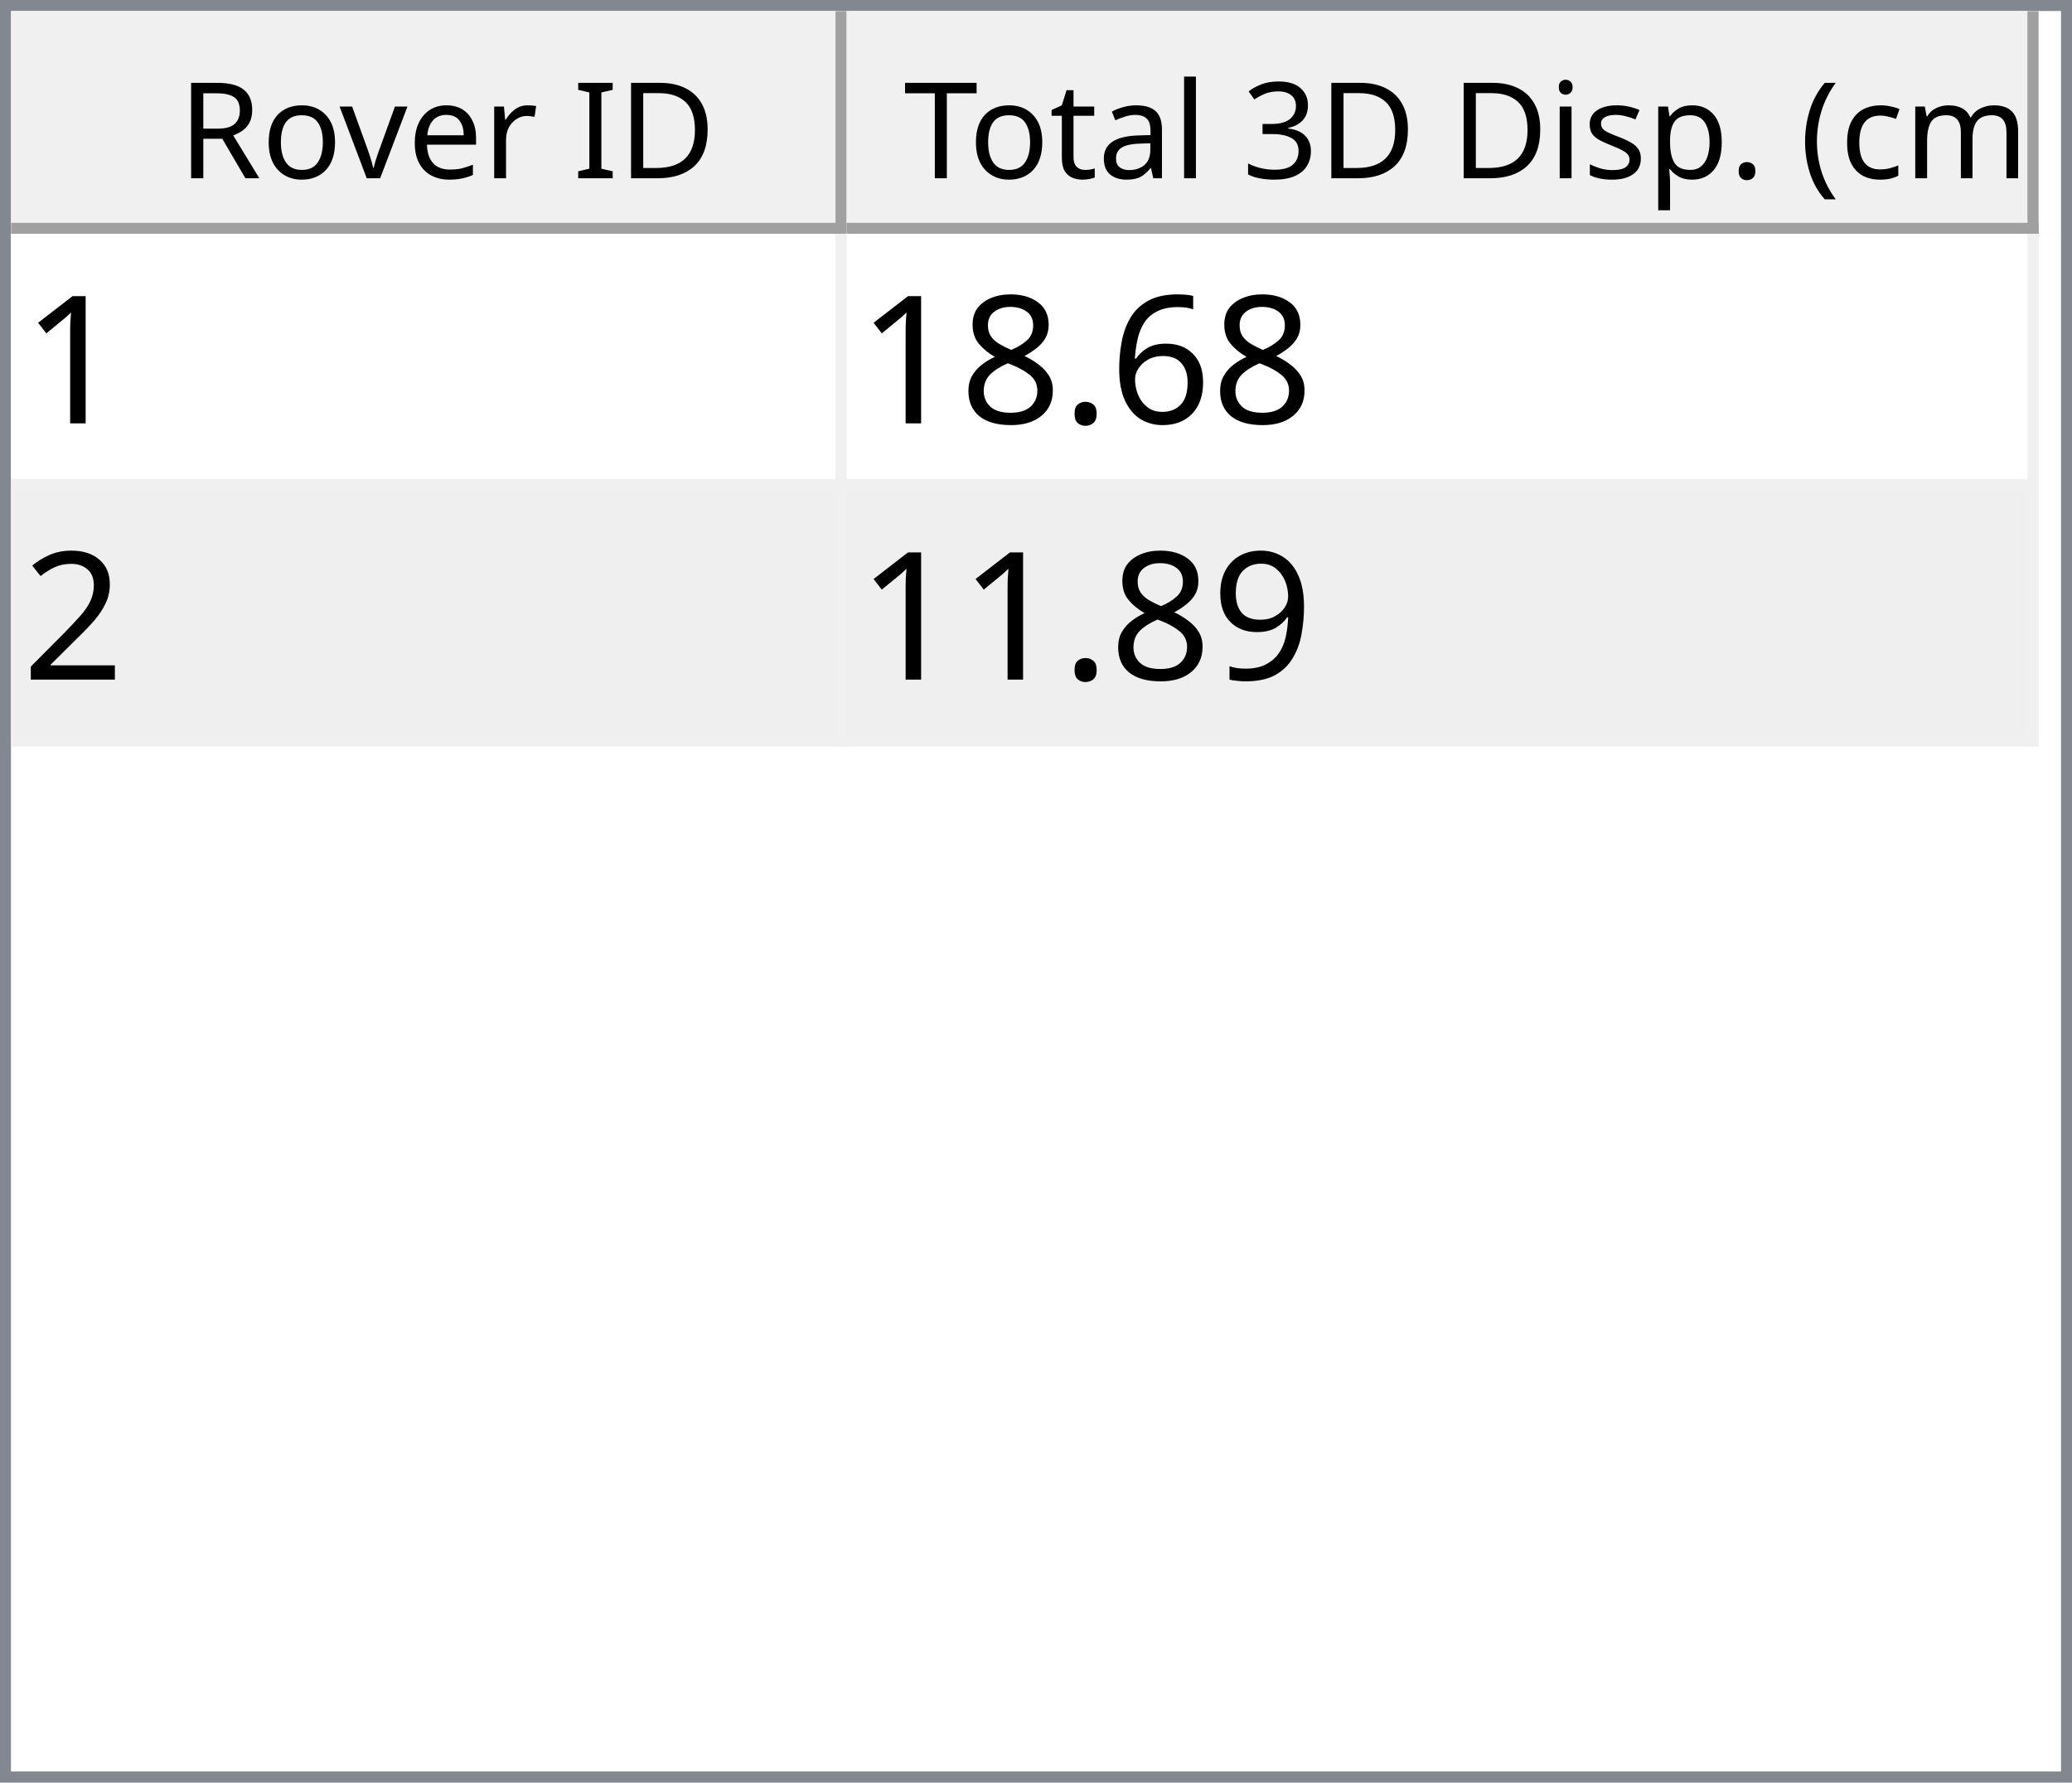
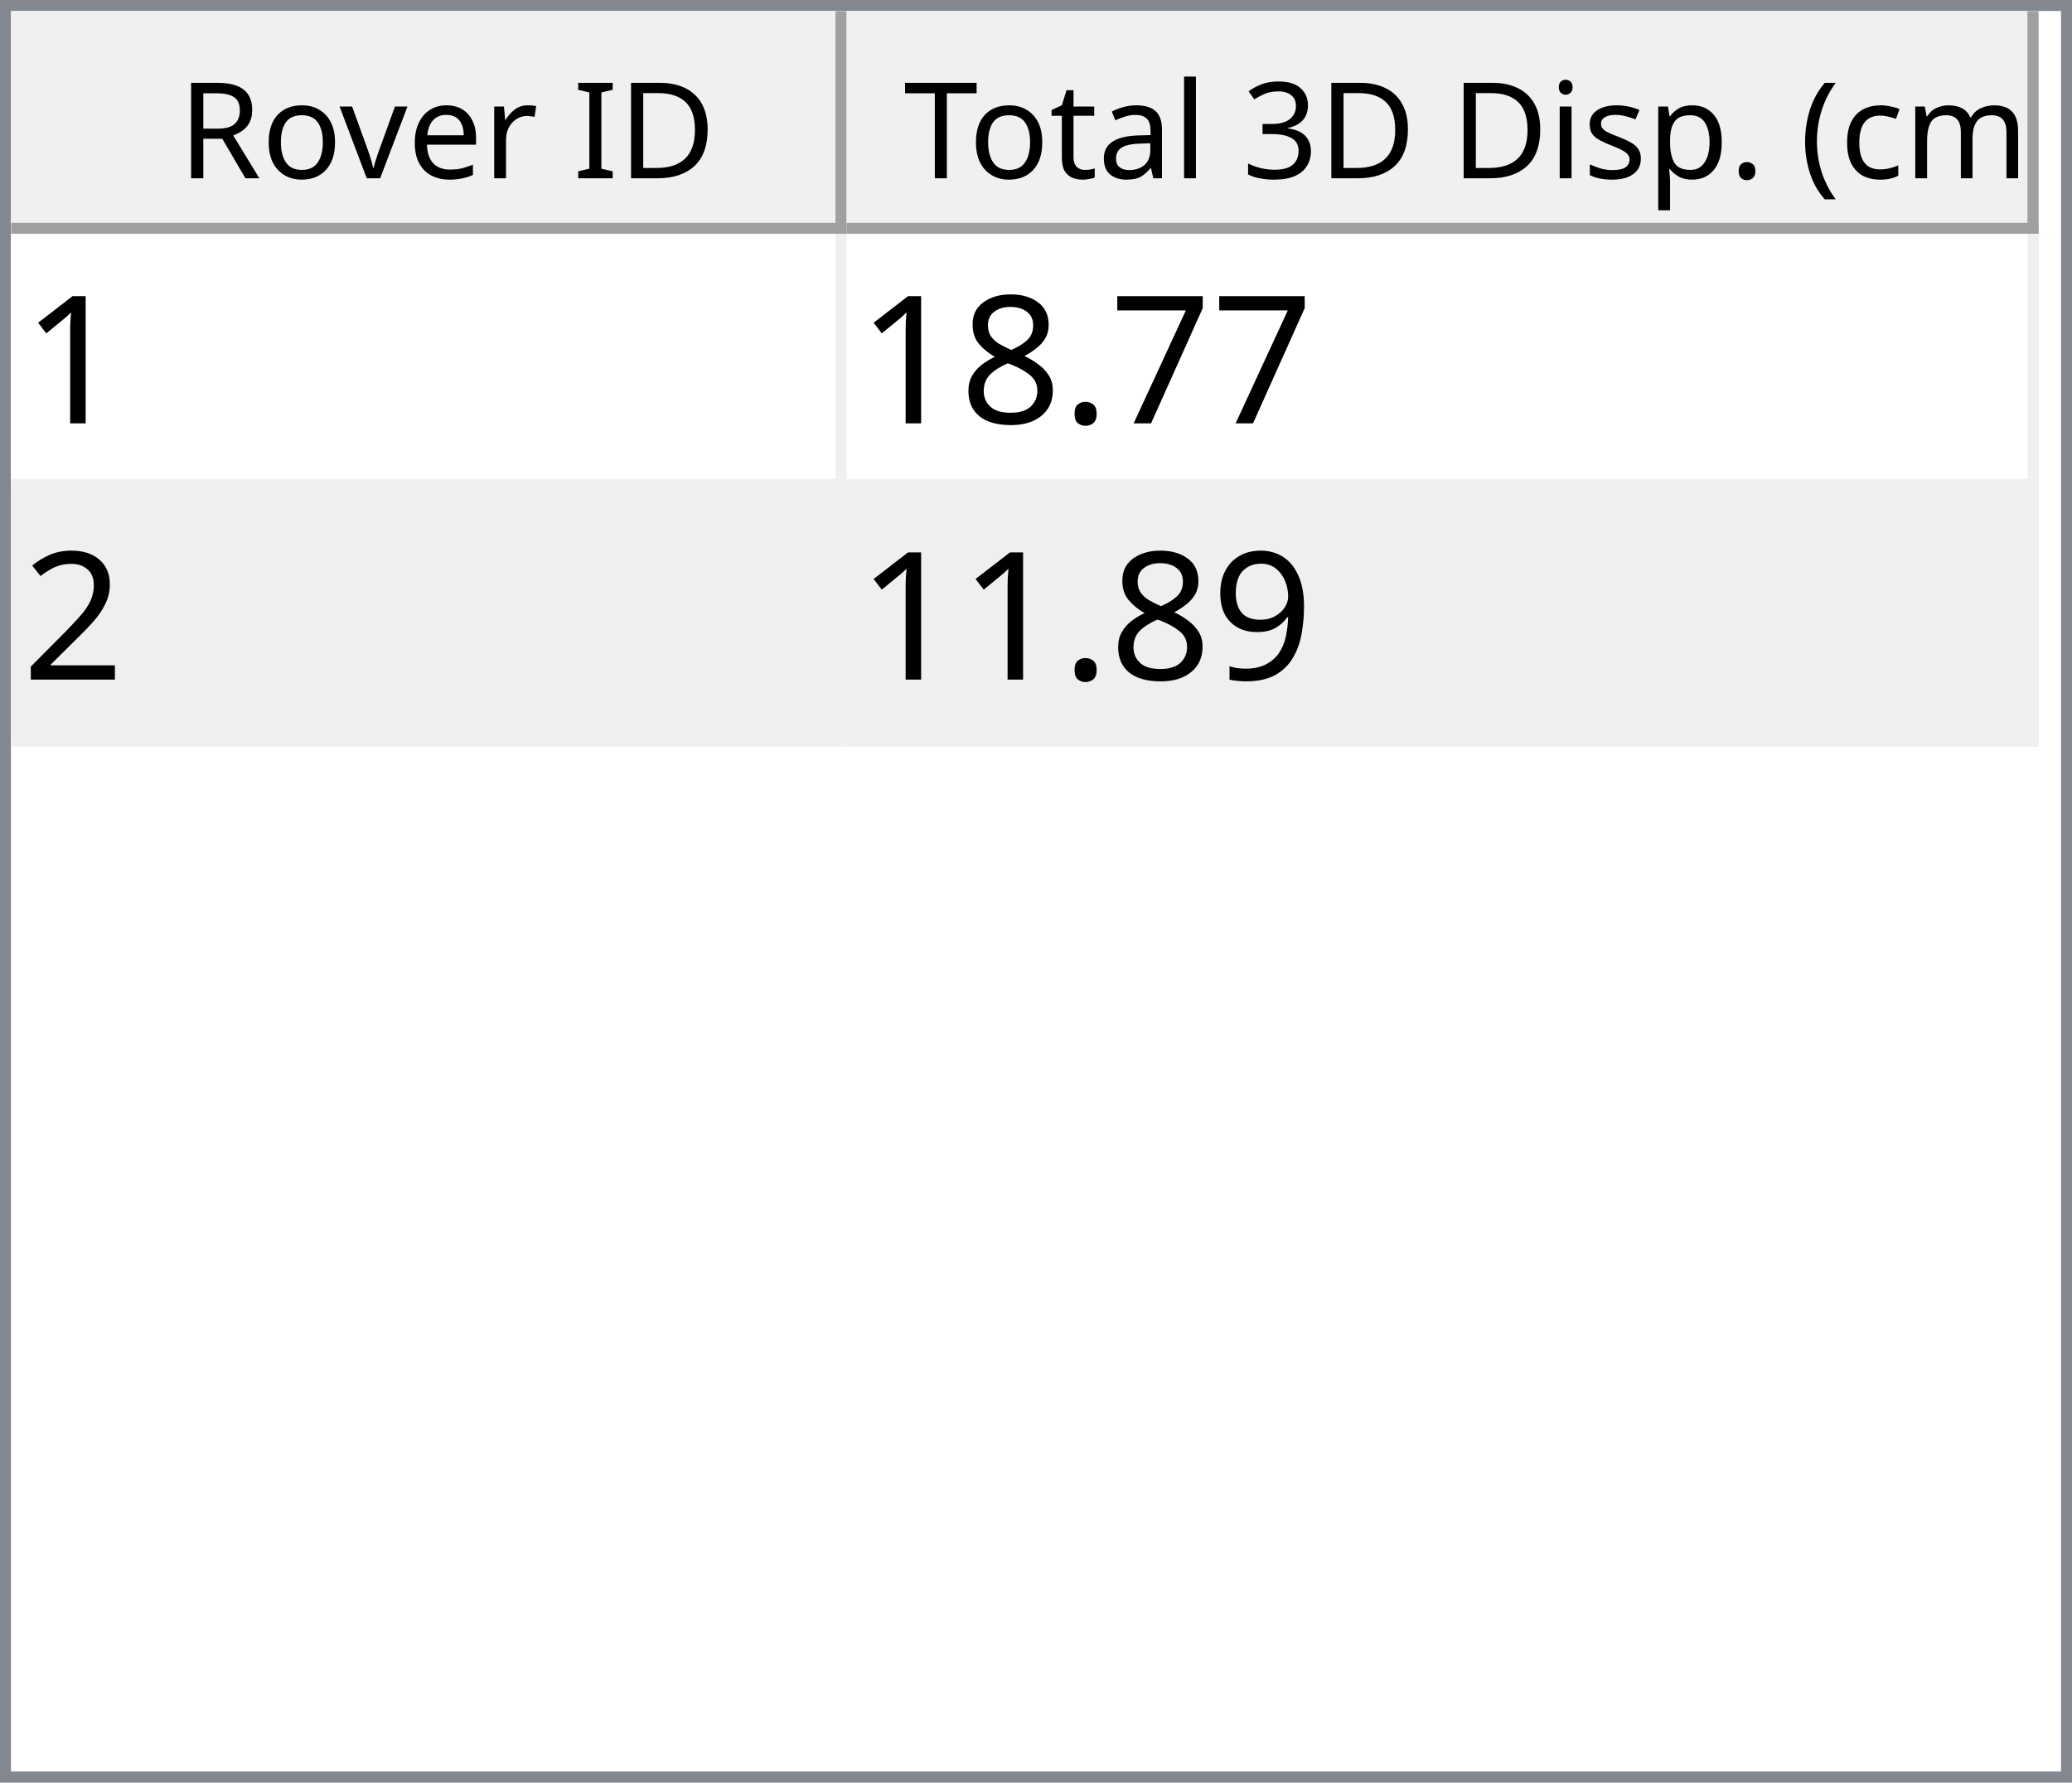
<svg xmlns="http://www.w3.org/2000/svg" style="fill-opacity:1; color-rendering:auto; color-interpolation:auto; text-rendering:auto; stroke:black; stroke-linecap:square; stroke-miterlimit:10; shape-rendering:auto; stroke-opacity:1; fill:black; stroke-dasharray:none; font-weight:normal; stroke-width:1; font-family:'Dialog'; font-style:normal; stroke-linejoin:miter; font-size:12px; stroke-dashoffset:0; image-rendering:auto;" width="186" height="160">
  <defs id="genericDefs" />
  <g>
    <defs id="defs1">
      <clipPath clipPathUnits="userSpaceOnUse" id="clipPath1">
        <path d="M0 0 L186 0 L186 160 L0 160 L0 0 Z" />
      </clipPath>
      <clipPath clipPathUnits="userSpaceOnUse" id="clipPath2">
        <path d="M0 0 L0 160 L186 160 L186 0 Z" />
      </clipPath>
      <clipPath clipPathUnits="userSpaceOnUse" id="clipPath3">
        <path d="M0 0 L0 20 L184 20 L184 0 Z" />
      </clipPath>
      <clipPath clipPathUnits="userSpaceOnUse" id="clipPath4">
        <path d="M0 0 L0 20 L75 20 L75 0 Z" />
      </clipPath>
      <clipPath clipPathUnits="userSpaceOnUse" id="clipPath5">
        <path d="M1 1 L1 19 L74 19 L74 1 Z" />
      </clipPath>
      <clipPath clipPathUnits="userSpaceOnUse" id="clipPath6">
        <path d="M0 0 L0 18 L73 18 L73 0 Z" />
      </clipPath>
      <clipPath clipPathUnits="userSpaceOnUse" id="clipPath7">
        <path d="M-0.5 -0.5 L-0.5 19.5 L74.5 19.5 L74.5 -0.5 Z" />
      </clipPath>
      <clipPath clipPathUnits="userSpaceOnUse" id="clipPath8">
        <path d="M0 0 L0 20 L107 20 L107 0 Z" />
      </clipPath>
      <clipPath clipPathUnits="userSpaceOnUse" id="clipPath9">
        <path d="M1 1 L1 19 L106 19 L106 1 Z" />
      </clipPath>
      <clipPath clipPathUnits="userSpaceOnUse" id="clipPath10">
        <path d="M0 0 L0 18 L105 18 L105 0 Z" />
      </clipPath>
      <clipPath clipPathUnits="userSpaceOnUse" id="clipPath11">
        <path d="M-0.5 -0.5 L-0.5 19.5 L106.5 19.5 L106.5 -0.5 Z" />
      </clipPath>
      <clipPath clipPathUnits="userSpaceOnUse" id="clipPath12">
        <path d="M0 0 L0 138 L184 138 L184 0 Z" />
      </clipPath>
      <clipPath clipPathUnits="userSpaceOnUse" id="clipPath13">
        <path d="M0 0 L0 46 L182 46 L182 0 Z" />
      </clipPath>
      <clipPath clipPathUnits="userSpaceOnUse" id="clipPath14">
        <path d="M-0.5 -0.5 L-0.5 45.5 L181.5 45.5 L181.5 -0.5 Z" />
      </clipPath>
      <clipPath clipPathUnits="userSpaceOnUse" id="clipPath15">
        <path d="M0 0 L0 22 L74 22 L74 0 Z" />
      </clipPath>
      <clipPath clipPathUnits="userSpaceOnUse" id="clipPath16">
        <path d="M0 0 L0 22 L106 22 L106 0 Z" />
      </clipPath>
      <font horiz-adv-x="64.551" id="font1">
        <font-face ascent="107.91" descent="25.098" units-per-em="100" style="font-style:normal; font-family:Segoe UI; font-weight:normal;" />
        <missing-glyph horiz-adv-x="64.551" d="M8.109 0 L8.109 68.266 L56.453 68.266 L56.453 0 L8.109 0 ZM15.328 7.234 L49.219 7.234 L49.219 61.031 L15.328 61.031 L15.328 7.234 Z" />
        <glyph unicode="D" horiz-adv-x="70.117" d="M9.188 0 L9.188 70.016 L28.516 70.016 Q65.531 70.016 65.531 35.891 Q65.531 19.672 55.25 9.836 Q44.969 0 27.734 0 L9.188 0 ZM17.391 62.594 L17.391 7.422 L27.828 7.422 Q41.609 7.422 49.273 14.797 Q56.938 22.172 56.938 35.688 Q56.938 62.594 28.328 62.594 L17.391 62.594 Z" />
        <glyph unicode="I" horiz-adv-x="26.611" d="M17.391 0 L9.188 0 L9.188 70.016 L17.391 70.016 L17.391 0 Z" />
        <glyph unicode=" " horiz-adv-x="27.393" d="" />
        <glyph unicode="r" horiz-adv-x="34.766" d="M34.188 41.891 Q32.078 43.5 28.125 43.5 Q23 43.5 19.555 38.672 Q16.109 33.844 16.109 25.484 L16.109 0 L8.109 0 L8.109 50 L16.109 50 L16.109 39.703 L16.312 39.703 Q18.016 44.969 21.531 47.922 Q25.047 50.875 29.391 50.875 Q32.516 50.875 34.188 50.203 L34.188 41.891 Z" />
        <glyph unicode="e" horiz-adv-x="52.295" d="M48.297 23 L12.984 23 Q13.188 14.656 17.484 10.109 Q21.781 5.562 29.297 5.562 Q37.75 5.562 44.828 11.141 L44.828 3.609 Q38.234 -1.172 27.391 -1.172 Q16.797 -1.172 10.742 5.641 Q4.688 12.453 4.688 24.812 Q4.688 36.469 11.305 43.82 Q17.922 51.172 27.734 51.172 Q37.547 51.172 42.922 44.828 Q48.297 38.484 48.297 27.203 L48.297 23 ZM40.094 29.781 Q40.047 36.719 36.75 40.578 Q33.453 44.438 27.594 44.438 Q21.922 44.438 17.969 40.383 Q14.016 36.328 13.094 29.781 L40.094 29.781 Z" />
        <glyph unicode="v" horiz-adv-x="47.9" d="M47.406 50 L27.484 0 L19.625 0 L0.688 50 L9.469 50 L22.172 13.672 Q23.578 9.672 23.922 6.688 L24.125 6.688 Q24.609 10.453 25.688 13.484 L38.969 50 L47.406 50 Z" />
        <glyph unicode="o" horiz-adv-x="58.594" d="M29 -1.172 Q17.922 -1.172 11.305 5.836 Q4.688 12.844 4.688 24.422 Q4.688 37.016 11.57 44.094 Q18.453 51.172 30.172 51.172 Q41.359 51.172 47.633 44.289 Q53.906 37.406 53.906 25.203 Q53.906 13.234 47.141 6.031 Q40.375 -1.172 29 -1.172 ZM29.594 44.438 Q21.875 44.438 17.383 39.188 Q12.891 33.938 12.891 24.703 Q12.891 15.828 17.43 10.695 Q21.969 5.562 29.594 5.562 Q37.359 5.562 41.531 10.594 Q45.703 15.625 45.703 24.906 Q45.703 34.281 41.531 39.359 Q37.359 44.438 29.594 44.438 Z" />
        <glyph unicode="R" horiz-adv-x="59.814" d="M59.375 0 L49.609 0 L37.891 19.625 Q36.281 22.359 34.766 24.289 Q33.25 26.219 31.664 27.438 Q30.078 28.656 28.25 29.219 Q26.422 29.781 24.125 29.781 L17.391 29.781 L17.391 0 L9.188 0 L9.188 70.016 L30.078 70.016 Q34.672 70.016 38.555 68.867 Q42.438 67.719 45.289 65.375 Q48.141 63.031 49.758 59.547 Q51.375 56.062 51.375 51.375 Q51.375 47.703 50.273 44.656 Q49.172 41.609 47.148 39.211 Q45.125 36.812 42.266 35.133 Q39.406 33.453 35.844 32.516 L35.844 32.328 Q37.594 31.547 38.891 30.547 Q40.188 29.547 41.359 28.18 Q42.531 26.812 43.68 25.078 Q44.828 23.344 46.234 21.047 L59.375 0 ZM17.391 62.594 L17.391 37.203 L28.516 37.203 Q31.594 37.203 34.203 38.133 Q36.812 39.062 38.719 40.797 Q40.625 42.531 41.703 45.047 Q42.781 47.562 42.781 50.688 Q42.781 56.297 39.141 59.445 Q35.5 62.594 28.609 62.594 L17.391 62.594 Z" />
        <glyph unicode=")" horiz-adv-x="30.176" d="M8.297 -15.922 L1.172 -15.922 Q16.406 2.344 16.406 26.812 Q16.406 51.469 1.078 70.016 L8.297 70.016 Q23.531 52.156 23.531 26.703 Q23.531 1.375 8.297 -15.922 Z" />
        <glyph unicode="m" horiz-adv-x="86.133" d="M79.109 0 L71.094 0 L71.094 28.719 Q71.094 37.016 68.531 40.727 Q65.969 44.438 59.906 44.438 Q54.781 44.438 51.195 39.75 Q47.609 35.062 47.609 28.516 L47.609 0 L39.594 0 L39.594 29.688 Q39.594 44.438 28.219 44.438 Q22.953 44.438 19.531 40.016 Q16.109 35.594 16.109 28.516 L16.109 0 L8.109 0 L8.109 50 L16.109 50 L16.109 42.094 L16.312 42.094 Q21.625 51.172 31.844 51.172 Q36.969 51.172 40.773 48.312 Q44.578 45.453 46 40.828 Q51.562 51.172 62.594 51.172 Q79.109 51.172 79.109 30.812 L79.109 0 Z" />
        <glyph unicode="c" horiz-adv-x="46.191" d="M42.188 2.297 Q36.422 -1.172 28.516 -1.172 Q17.828 -1.172 11.258 5.789 Q4.688 12.75 4.688 23.828 Q4.688 36.188 11.766 43.68 Q18.844 51.172 30.672 51.172 Q37.25 51.172 42.281 48.734 L42.281 40.531 Q36.719 44.438 30.375 44.438 Q22.703 44.438 17.797 38.945 Q12.891 33.453 12.891 24.516 Q12.891 15.719 17.508 10.641 Q22.125 5.562 29.891 5.562 Q36.422 5.562 42.188 9.906 L42.188 2.297 Z" />
        <glyph unicode="(" horiz-adv-x="30.176" d="M29.109 -15.922 L21.969 -15.922 Q6.844 1.375 6.844 26.703 Q6.844 52.156 21.969 70.016 L29.203 70.016 Q13.875 51.469 13.875 26.812 Q13.875 2.344 29.109 -15.922 Z" />
        <glyph unicode="." horiz-adv-x="21.68" d="M10.891 -1.078 Q8.641 -1.078 7.055 0.539 Q5.469 2.156 5.469 4.391 Q5.469 6.641 7.055 8.273 Q8.641 9.906 10.891 9.906 Q13.188 9.906 14.797 8.273 Q16.406 6.641 16.406 4.391 Q16.406 2.156 14.797 0.539 Q13.188 -1.078 10.891 -1.078 Z" />
        <glyph unicode="p" horiz-adv-x="58.789" d="M16.312 7.234 L16.109 7.234 L16.109 -23 L8.109 -23 L8.109 50 L16.109 50 L16.109 41.219 L16.312 41.219 Q22.219 51.172 33.594 51.172 Q43.266 51.172 48.688 44.461 Q54.109 37.75 54.109 26.469 Q54.109 13.922 48 6.375 Q41.891 -1.172 31.297 -1.172 Q21.578 -1.172 16.312 7.234 ZM16.109 27.391 L16.109 20.406 Q16.109 14.203 20.141 9.883 Q24.172 5.562 30.375 5.562 Q37.641 5.562 41.773 11.133 Q45.906 16.703 45.906 26.609 Q45.906 34.969 42.047 39.703 Q38.188 44.438 31.594 44.438 Q24.609 44.438 20.359 39.578 Q16.109 34.719 16.109 27.391 Z" />
        <glyph unicode="s" horiz-adv-x="42.432" d="M5.078 1.812 L5.078 10.406 Q11.625 5.562 19.484 5.562 Q30.031 5.562 30.031 12.594 Q30.031 14.594 29.125 15.992 Q28.219 17.391 26.68 18.461 Q25.141 19.531 23.07 20.383 Q21 21.234 18.609 22.172 Q15.281 23.484 12.766 24.828 Q10.25 26.172 8.57 27.859 Q6.891 29.547 6.031 31.695 Q5.172 33.844 5.172 36.719 Q5.172 40.234 6.789 42.945 Q8.406 45.656 11.086 47.484 Q13.766 49.312 17.211 50.242 Q20.656 51.172 24.312 51.172 Q30.812 51.172 35.938 48.922 L35.938 40.828 Q30.422 44.438 23.25 44.438 Q21 44.438 19.195 43.922 Q17.391 43.406 16.094 42.477 Q14.797 41.547 14.086 40.258 Q13.375 38.969 13.375 37.406 Q13.375 35.453 14.086 34.133 Q14.797 32.812 16.164 31.789 Q17.531 30.766 19.484 29.938 Q21.438 29.109 23.922 28.125 Q27.25 26.859 29.883 25.516 Q32.516 24.172 34.375 22.484 Q36.234 20.797 37.234 18.602 Q38.234 16.406 38.234 13.375 Q38.234 9.672 36.602 6.938 Q34.969 4.203 32.234 2.398 Q29.5 0.594 25.93 -0.289 Q22.359 -1.172 18.453 -1.172 Q10.75 -1.172 5.078 1.812 Z" />
        <glyph unicode="i" horiz-adv-x="24.219" d="M12.203 62.703 Q10.062 62.703 8.547 64.164 Q7.031 65.625 7.031 67.875 Q7.031 70.125 8.547 71.609 Q10.062 73.094 12.203 73.094 Q14.406 73.094 15.945 71.609 Q17.484 70.125 17.484 67.875 Q17.484 65.719 15.945 64.211 Q14.406 62.703 12.203 62.703 ZM16.109 0 L8.109 0 L8.109 50 L16.109 50 L16.109 0 Z" />
        <glyph unicode="3" horiz-adv-x="53.906" d="M46.531 19.828 Q46.531 15.094 44.75 11.211 Q42.969 7.328 39.719 4.57 Q36.469 1.812 31.93 0.297 Q27.391 -1.219 21.922 -1.219 Q11.922 -1.219 6 2.594 L6 11.188 Q13.094 5.609 22.219 5.609 Q25.875 5.609 28.828 6.539 Q31.781 7.469 33.906 9.227 Q36.031 10.984 37.18 13.477 Q38.328 15.969 38.328 19.094 Q38.328 32.812 18.797 32.812 L12.984 32.812 L12.984 39.594 L18.5 39.594 Q35.797 39.594 35.797 52.484 Q35.797 64.406 22.609 64.406 Q15.188 64.406 8.688 59.422 L8.688 67.188 Q15.375 71.188 24.609 71.188 Q29 71.188 32.57 69.969 Q36.141 68.75 38.68 66.555 Q41.219 64.359 42.609 61.281 Q44 58.203 44 54.5 Q44 40.672 30.031 36.719 L30.031 36.531 Q33.594 36.141 36.625 34.797 Q39.656 33.453 41.852 31.305 Q44.047 29.156 45.289 26.25 Q46.531 23.344 46.531 19.828 Z" />
        <glyph unicode="l" horiz-adv-x="24.219" d="M16.109 0 L8.109 0 L8.109 74.031 L16.109 74.031 L16.109 0 Z" />
        <glyph unicode="a" horiz-adv-x="50.879" d="M43.891 0 L35.891 0 L35.891 7.812 L35.688 7.812 Q30.469 -1.172 20.312 -1.172 Q12.844 -1.172 8.617 2.781 Q4.391 6.734 4.391 13.281 Q4.391 27.297 20.906 29.594 L35.891 31.688 Q35.891 44.438 25.594 44.438 Q16.547 44.438 9.281 38.281 L9.281 46.484 Q16.656 51.172 26.266 51.172 Q43.891 51.172 43.891 32.516 L43.891 0 ZM35.891 25.297 L23.828 23.641 Q18.266 22.859 15.43 20.875 Q12.594 18.891 12.594 13.875 Q12.594 10.203 15.211 7.883 Q17.828 5.562 22.172 5.562 Q28.125 5.562 32.008 9.742 Q35.891 13.922 35.891 20.312 L35.891 25.297 Z" />
        <glyph unicode="t" horiz-adv-x="33.887" d="M31.297 0.484 Q28.469 -1.078 23.828 -1.078 Q10.688 -1.078 10.688 13.578 L10.688 43.172 L2.094 43.172 L2.094 50 L10.688 50 L10.688 62.203 L18.703 64.797 L18.703 50 L31.297 50 L31.297 43.172 L18.703 43.172 L18.703 14.984 Q18.703 9.969 20.414 7.82 Q22.125 5.672 26.078 5.672 Q29.109 5.672 31.297 7.328 L31.297 0.484 Z" />
        <glyph unicode="T" horiz-adv-x="52.393" d="M50.594 62.594 L30.375 62.594 L30.375 0 L22.172 0 L22.172 62.594 L2 62.594 L2 70.016 L50.594 70.016 L50.594 62.594 Z" />
      </font>
      <font horiz-adv-x="75.0" id="font2">
        <font-face ascent="100.537" descent="21.973" units-per-em="100" style="font-style:normal; font-family:sans-serif; font-weight:normal;" />
        <missing-glyph horiz-adv-x="75.0" d="M12.5 0 L12.5 62.5 L62.5 62.5 L62.5 0 L12.5 0 ZM14.062 1.562 L60.938 1.562 L60.938 60.938 L14.062 60.938 L14.062 1.562 Z" />
        <glyph unicode="1" horiz-adv-x="55.615" d="M37.25 0 L28.469 0 L28.469 56 Q25.297 52.984 20.141 49.953 Q14.984 46.922 10.891 45.406 L10.891 53.906 Q18.266 57.375 23.781 62.305 Q29.297 67.234 31.594 71.875 L37.25 71.875 L37.25 0 Z" />
-         <glyph unicode="6" horiz-adv-x="55.615" d="M49.75 54.047 L41.016 53.375 Q39.844 58.547 37.703 60.891 Q34.125 64.656 28.906 64.656 Q24.703 64.656 21.531 62.312 Q17.391 59.281 14.992 53.469 Q12.594 47.656 12.5 36.922 Q15.672 41.75 20.266 44.094 Q24.859 46.438 29.891 46.438 Q38.672 46.438 44.852 39.969 Q51.031 33.5 51.031 23.25 Q51.031 16.5 48.125 10.719 Q45.219 4.938 40.141 1.859 Q35.062 -1.219 28.609 -1.219 Q17.625 -1.219 10.695 6.859 Q3.766 14.938 3.766 33.5 Q3.766 54.25 11.422 63.672 Q18.109 71.875 29.438 71.875 Q37.891 71.875 43.289 67.141 Q48.688 62.406 49.75 54.047 ZM13.875 23.188 Q13.875 18.656 15.797 14.508 Q17.719 10.359 21.188 8.18 Q24.656 6 28.469 6 Q34.031 6 38.039 10.492 Q42.047 14.984 42.047 22.703 Q42.047 30.125 38.086 34.398 Q34.125 38.672 28.125 38.672 Q22.172 38.672 18.023 34.398 Q13.875 30.125 13.875 23.188 Z" />
+         <glyph unicode="7" horiz-adv-x="55.615" d="M4.734 62.203 L4.734 70.656 L51.078 70.656 L51.078 63.812 Q44.234 56.547 37.523 44.484 Q30.812 32.422 27.156 19.672 Q24.516 10.688 23.781 0 L14.75 0 Q14.891 8.453 18.062 20.414 Q21.234 32.375 27.172 43.484 Q33.109 54.594 39.797 62.203 L4.734 62.203 Z" />
        <glyph unicode="." horiz-adv-x="27.783" d="M9.078 0 L9.078 10.016 L19.094 10.016 L19.094 0 L9.078 0 Z" />
        <glyph unicode="8" horiz-adv-x="55.615" d="M17.672 38.812 Q12.203 40.828 9.57 44.539 Q6.938 48.25 6.938 53.422 Q6.938 61.234 12.555 66.555 Q18.172 71.875 27.484 71.875 Q36.859 71.875 42.578 66.43 Q48.297 60.984 48.297 53.172 Q48.297 48.188 45.68 44.508 Q43.062 40.828 37.75 38.812 Q44.344 36.672 47.781 31.883 Q51.219 27.094 51.219 20.453 Q51.219 11.281 44.727 5.031 Q38.234 -1.219 27.641 -1.219 Q17.047 -1.219 10.547 5.055 Q4.047 11.328 4.047 20.703 Q4.047 27.688 7.594 32.398 Q11.141 37.109 17.672 38.812 ZM15.922 53.719 Q15.922 48.641 19.195 45.414 Q22.469 42.188 27.688 42.188 Q32.766 42.188 36.016 45.383 Q39.266 48.578 39.266 53.219 Q39.266 58.062 35.914 61.359 Q32.562 64.656 27.594 64.656 Q22.562 64.656 19.242 61.43 Q15.922 58.203 15.922 53.719 ZM13.094 20.656 Q13.094 16.891 14.875 13.375 Q16.656 9.859 20.172 7.93 Q23.688 6 27.734 6 Q34.031 6 38.133 10.055 Q42.234 14.109 42.234 20.359 Q42.234 26.703 38.016 30.859 Q33.797 35.016 27.438 35.016 Q21.234 35.016 17.164 30.914 Q13.094 26.812 13.094 20.656 Z" />
        <glyph unicode="2" horiz-adv-x="55.615" d="M50.344 8.453 L50.344 0 L3.031 0 Q2.938 3.172 4.047 6.109 Q5.859 10.938 9.836 15.625 Q13.812 20.312 21.344 26.469 Q33.016 36.031 37.117 41.625 Q41.219 47.219 41.219 52.203 Q41.219 57.422 37.477 61.008 Q33.734 64.594 27.734 64.594 Q21.391 64.594 17.578 60.789 Q13.766 56.984 13.719 50.25 L4.688 51.172 Q5.609 61.281 11.664 66.578 Q17.719 71.875 27.938 71.875 Q38.234 71.875 44.242 66.164 Q50.25 60.453 50.25 52 Q50.25 47.703 48.492 43.555 Q46.734 39.406 42.656 34.812 Q38.578 30.219 29.109 22.219 Q21.188 15.578 18.945 13.211 Q16.703 10.844 15.234 8.453 L50.344 8.453 Z" />
        <glyph unicode="9" horiz-adv-x="55.615" d="M5.469 16.547 L13.922 17.328 Q14.984 11.375 18.016 8.688 Q21.047 6 25.781 6 Q29.828 6 32.883 7.859 Q35.938 9.719 37.891 12.82 Q39.844 15.922 41.164 21.195 Q42.484 26.469 42.484 31.938 Q42.484 32.516 42.438 33.688 Q39.797 29.5 35.234 26.883 Q30.672 24.266 25.344 24.266 Q16.453 24.266 10.305 30.711 Q4.156 37.156 4.156 47.703 Q4.156 58.594 10.578 65.234 Q17 71.875 26.656 71.875 Q33.641 71.875 39.43 68.117 Q45.219 64.359 48.219 57.398 Q51.219 50.438 51.219 37.25 Q51.219 23.531 48.242 15.406 Q45.266 7.281 39.383 3.031 Q33.5 -1.219 25.594 -1.219 Q17.188 -1.219 11.867 3.445 Q6.547 8.109 5.469 16.547 ZM41.453 48.141 Q41.453 55.719 37.43 60.156 Q33.406 64.594 27.734 64.594 Q21.875 64.594 17.531 59.812 Q13.188 55.031 13.188 47.406 Q13.188 40.578 17.312 36.305 Q21.438 32.031 27.484 32.031 Q33.594 32.031 37.523 36.305 Q41.453 40.578 41.453 48.141 Z" />
      </font>
    </defs>
    <g style="fill:white; stroke:white;">
      <rect x="0" y="0" width="186" style="clip-path:url(#clipPath1); stroke:none;" height="160" />
    </g>
    <g style="fill:white; text-rendering:optimizeSpeed; color-rendering:optimizeSpeed; image-rendering:optimizeSpeed; shape-rendering:crispEdges; stroke:white; color-interpolation:sRGB;">
      <rect x="0" width="186" height="160" y="0" style="stroke:none;" />
      <path style="stroke:none;" d="M0 160 L186 160 L186 0 L0 0 Z" />
    </g>
    <g style="fill:rgb(240,240,240); font-family:'Segoe UI'; stroke:rgb(240,240,240);">
      <rect x="0" y="0" width="186" style="clip-path:url(#clipPath2); stroke:none;" height="160" />
    </g>
    <g style="fill:rgb(130,135,144); font-family:'Segoe UI'; stroke:rgb(130,135,144);">
      <path d="M0 0 L186 0 L186 160 L0 160 L0 0 ZM1 1 L185 1 L185 159 L1 159 L1 1 Z" style="fill-rule:evenodd; clip-path:url(#clipPath2); stroke:none;" />
    </g>
    <g style="fill:white; font-family:'Segoe UI'; stroke:white;" transform="translate(1,1)">
      <rect x="0" y="0" width="184" style="clip-path:url(#clipPath3); stroke:none;" height="20" />
    </g>
    <g style="fill:rgb(240,240,240); font-family:'Segoe UI'; stroke:rgb(240,240,240);" transform="translate(1,1)">
      <rect x="0" y="0" width="75" style="clip-path:url(#clipPath4); stroke:none;" height="20" />
    </g>
    <g style="font-family:'Segoe UI';" transform="translate(2,2)">
      <text x="14" xml:space="preserve" y="14" style="clip-path:url(#clipPath6); stroke:none;">Rover ID</text>
    </g>
    <g style="fill:rgb(160,160,160); font-family:'Segoe UI'; stroke:rgb(160,160,160); stroke-linejoin:bevel;" transform="translate(1.5,1.5)">
      <line x1="74" x2="74" y1="0" style="fill:none; clip-path:url(#clipPath7);" y2="19" />
    </g>
    <g style="fill:rgb(160,160,160); font-family:'Segoe UI'; stroke:rgb(160,160,160); stroke-linejoin:bevel;" transform="matrix(1,0,0,1,1,1) translate(0.5,0.5)">
      <line x1="0" x2="74" y1="19" style="fill:none; clip-path:url(#clipPath7);" y2="19" />
    </g>
    <g style="fill:rgb(240,240,240); font-family:'Segoe UI'; stroke:rgb(240,240,240);" transform="translate(76,1)">
      <rect x="0" y="0" width="107" style="clip-path:url(#clipPath8); stroke:none;" height="20" />
    </g>
    <g style="font-family:'Segoe UI';" transform="translate(77,2)">
      <text x="1" xml:space="preserve" y="14" style="clip-path:url(#clipPath10); stroke:none;"> Total 3D Disp. (cm)</text>
    </g>
    <g style="fill:rgb(160,160,160); font-family:'Segoe UI'; stroke:rgb(160,160,160); stroke-linejoin:bevel;" transform="translate(76.5,1.5)">
      <line x1="106" x2="106" y1="0" style="fill:none; clip-path:url(#clipPath11);" y2="19" />
    </g>
    <g style="fill:rgb(160,160,160); font-family:'Segoe UI'; stroke:rgb(160,160,160); stroke-linejoin:bevel;" transform="matrix(1,0,0,1,76,1) translate(0.5,0.5)">
      <line x1="0" x2="106" y1="19" style="fill:none; clip-path:url(#clipPath11);" y2="19" />
    </g>
    <g style="fill:white; font-family:'Segoe UI'; stroke:white;" transform="translate(1,21)">
      <rect x="0" y="0" width="184" style="clip-path:url(#clipPath12); stroke:none;" height="138" />
    </g>
    <g style="fill:rgb(240,240,240); font-size:16px; font-family:sans-serif; stroke:rgb(240,240,240);" transform="translate(1,21)">
      <rect x="0" y="0" width="182" style="clip-path:url(#clipPath13); stroke:none;" height="46" />
      <line transform="translate(0.5,0.5)" x1="0" x2="181" y1="22" style="clip-path:url(#clipPath14); fill:none; stroke-linejoin:bevel;" y2="22" />
    </g>
    <g transform="matrix(1,0,0,1,1,21) translate(0.5,0.5)" style="fill:rgb(240,240,240); font-size:16px; font-family:sans-serif; stroke:rgb(240,240,240); stroke-linejoin:bevel;">
      <line x1="0" x2="181" y1="45" style="fill:none; clip-path:url(#clipPath14);" y2="45" />
    </g>
    <g transform="matrix(1,0,0,1,1,21) translate(0.5,0.5)" style="fill:rgb(240,240,240); font-size:16px; font-family:sans-serif; stroke:rgb(240,240,240); stroke-linejoin:bevel;">
      <line x1="74" x2="74" y1="0" style="fill:none; clip-path:url(#clipPath14);" y2="45" />
    </g>
    <g transform="matrix(1,0,0,1,1,21) translate(0.5,0.5)" style="fill:rgb(240,240,240); font-size:16px; font-family:sans-serif; stroke:rgb(240,240,240); stroke-linejoin:bevel;">
      <line x1="181" x2="181" y1="0" style="fill:none; clip-path:url(#clipPath14);" y2="45" />
    </g>
    <g style="fill:white; font-size:16px; font-family:sans-serif; stroke:white;" transform="matrix(1,0,0,1,1,21)">
      <rect x="0" y="0" width="74" style="clip-path:url(#clipPath15); stroke:none;" height="22" />
      <text x="1" y="17" style="fill:black; clip-path:url(#clipPath15); stroke:none;" xml:space="preserve">1</text>
    </g>
    <g style="fill:white; font-size:16px; font-family:sans-serif; stroke:white;" transform="matrix(1,0,0,1,1,21) translate(75,0)">
      <rect x="0" y="0" width="106" style="clip-path:url(#clipPath16); stroke:none;" height="22" />
-       <text x="1" y="17" style="fill:black; clip-path:url(#clipPath16); stroke:none;" xml:space="preserve">18.68</text>
+       <text x="1" y="17" style="fill:black; clip-path:url(#clipPath16); stroke:none;" xml:space="preserve">18.77</text>
    </g>
    <g style="fill:rgb(239,239,239); font-size:16px; font-family:sans-serif; stroke:rgb(239,239,239);" transform="matrix(1,0,0,1,1,21) translate(0,23)">
      <rect x="0" y="0" width="74" style="clip-path:url(#clipPath15); stroke:none;" height="22" />
      <text x="1" y="17" style="fill:black; clip-path:url(#clipPath15); stroke:none;" xml:space="preserve">2</text>
    </g>
    <g style="fill:rgb(239,239,239); font-size:16px; font-family:sans-serif; stroke:rgb(239,239,239);" transform="matrix(1,0,0,1,1,21) translate(75,23)">
      <rect x="0" y="0" width="106" style="clip-path:url(#clipPath16); stroke:none;" height="22" />
      <text x="1" y="17" style="fill:black; clip-path:url(#clipPath16); stroke:none;" xml:space="preserve">11.89</text>
    </g>
  </g>
</svg>
